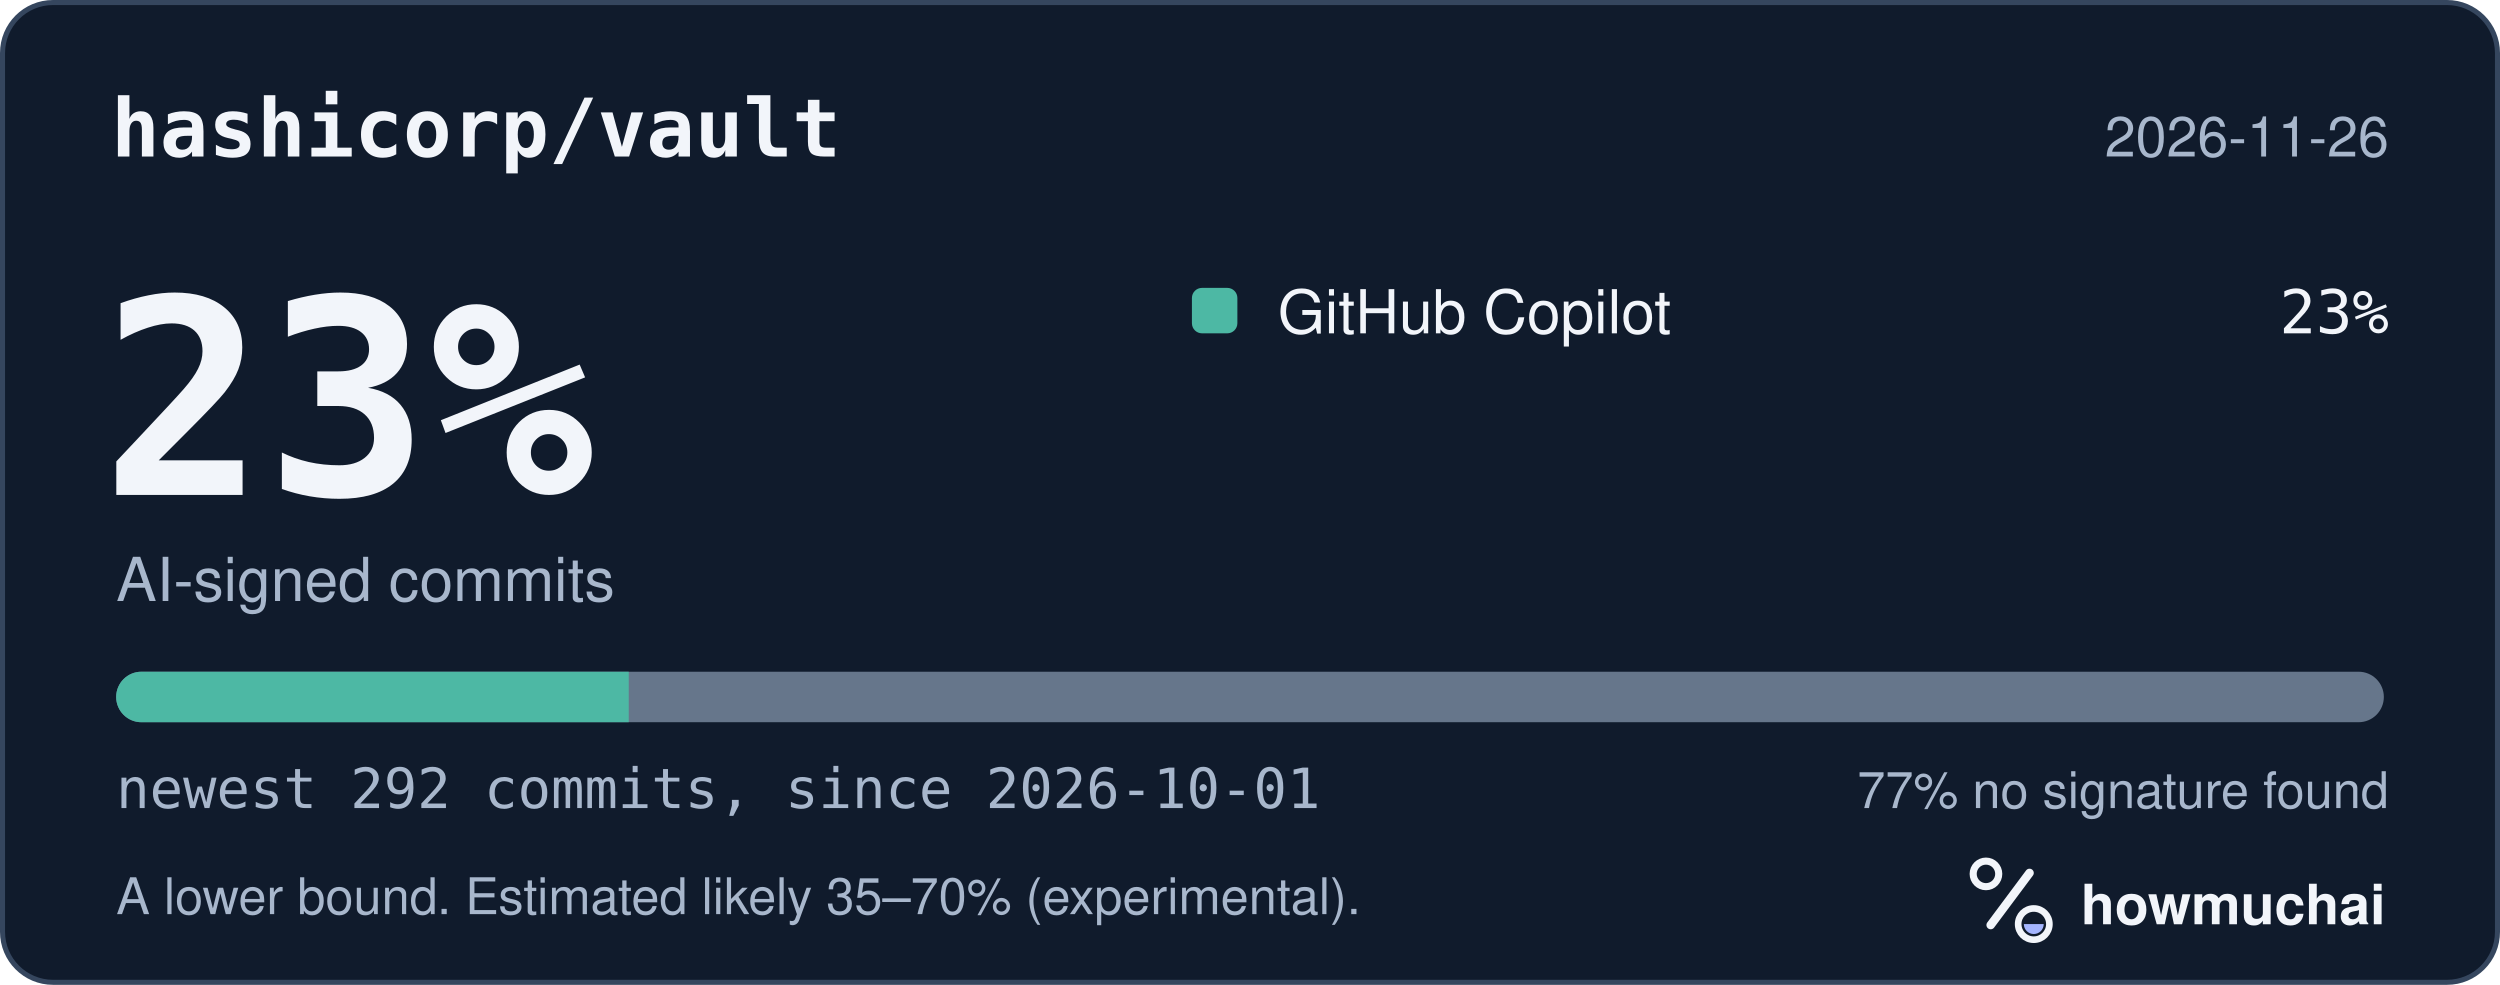
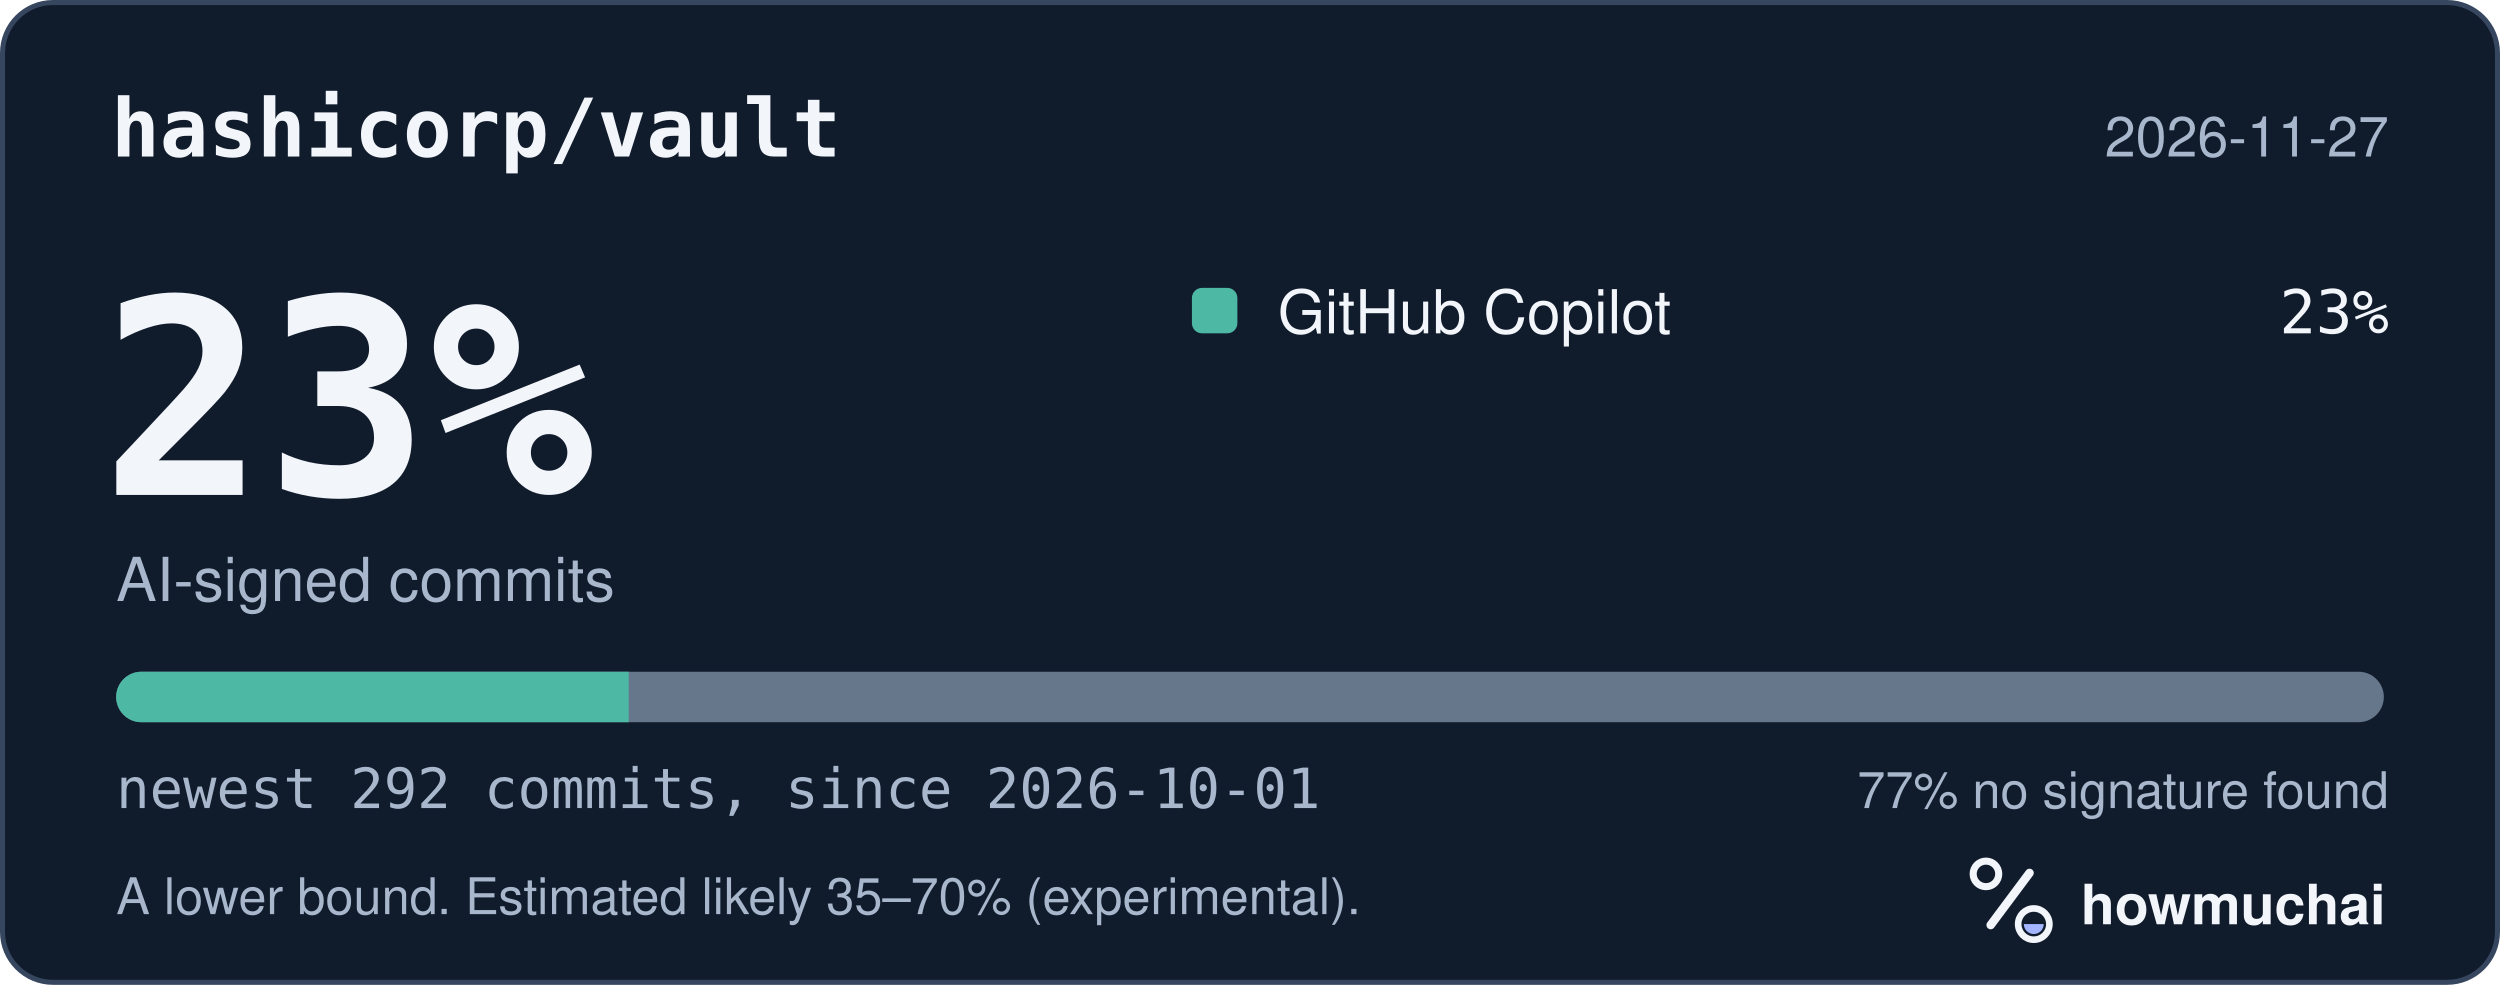
<svg xmlns="http://www.w3.org/2000/svg" width="495" height="195" viewBox="0 0 495 195" role="img" aria-labelledby="hm-t hm-d">
  <rect x="0.5" y="0.5" width="494" height="194" rx="10" fill="#101B2C" stroke="#35465E" />
  <text x="22" y="31" fill="#F2F5FA" font-family="ui-monospace, SF Mono, Menlo, Consolas, IBM Plex Mono, monospace" font-size="16" font-weight="600">hashicorp/vault</text>
-   <text x="473" y="31" fill="#A8B7CC" font-family="-apple-system, BlinkMacSystemFont, Segoe UI, Helvetica, Arial, Fira Sans, sans-serif" font-size="11" text-anchor="end">2026-11-26</text>
+   <text x="473" y="31" fill="#A8B7CC" font-family="-apple-system, BlinkMacSystemFont, Segoe UI, Helvetica, Arial, Fira Sans, sans-serif" font-size="11" text-anchor="end">2026-11-27</text>
  <text x="20" y="98" fill="#F2F5FA" font-family="ui-monospace, SF Mono, Menlo, Consolas, IBM Plex Mono, monospace" font-size="54" font-weight="700">23%</text>
  <text x="23" y="119" fill="#A8B7CC" font-family="-apple-system, BlinkMacSystemFont, Segoe UI, Helvetica, Arial, Fira Sans, sans-serif" font-size="12">AI-signed commits</text>
  <rect x="236" y="57" width="9" height="9" rx="2" fill="#4DB8A4" />
  <text x="253" y="66" fill="#F2F5FA" font-family="-apple-system, BlinkMacSystemFont, Segoe UI, Helvetica, Arial, Fira Sans, sans-serif" font-size="12">GitHub Copilot</text>
  <text x="473" y="66" fill="#F2F5FA" font-family="ui-monospace, SF Mono, Menlo, Consolas, IBM Plex Mono, monospace" font-size="12" text-anchor="end">23%</text>
  <defs>
    <clipPath id="hm-bar">
      <rect x="23" y="133" width="449" height="10" rx="5" />
    </clipPath>
  </defs>
  <rect x="23" y="133" width="449" height="10" rx="5" fill="#66768B" />
  <g clip-path="url(#hm-bar)">
    <rect x="23.00" y="133" width="101.49" height="10" fill="#4DB8A4" />
  </g>
  <text x="23" y="160" fill="#A8B7CC" font-family="ui-monospace, SF Mono, Menlo, Consolas, IBM Plex Mono, monospace" font-size="11">newest 292 commits, since 2026-10-01</text>
  <text x="473" y="160" fill="#A8B7CC" font-family="-apple-system, BlinkMacSystemFont, Segoe UI, Helvetica, Arial, Fira Sans, sans-serif" font-size="10" text-anchor="end">77% no signature found</text>
  <text x="23" y="181" fill="#A8B7CC" font-family="-apple-system, BlinkMacSystemFont, Segoe UI, Helvetica, Arial, Fira Sans, sans-serif" font-size="10">A lower bound. Estimated likely 35–70% (experimental).</text>
  <g transform="translate(386 166) scale(0.046875)">
    <circle cx="154" cy="150" r="54" fill="none" stroke="#F2F5FA" stroke-width="30" />
    <path d="M174 366 338 146" fill="none" stroke="#F2F5FA" stroke-width="36" stroke-linecap="round" />
    <circle cx="356" cy="362" r="66" fill="none" stroke="#F2F5FA" stroke-width="28" />
    <path d="M314 362a42 42 0 0 0 84 0Z" fill="#A4B5FF" />
  </g>
  <text x="412" y="183" fill="#F2F5FA" font-family="-apple-system, BlinkMacSystemFont, Segoe UI, Helvetica, Arial, Fira Sans, sans-serif" font-size="11" font-weight="650">howmuchai</text>
</svg>
